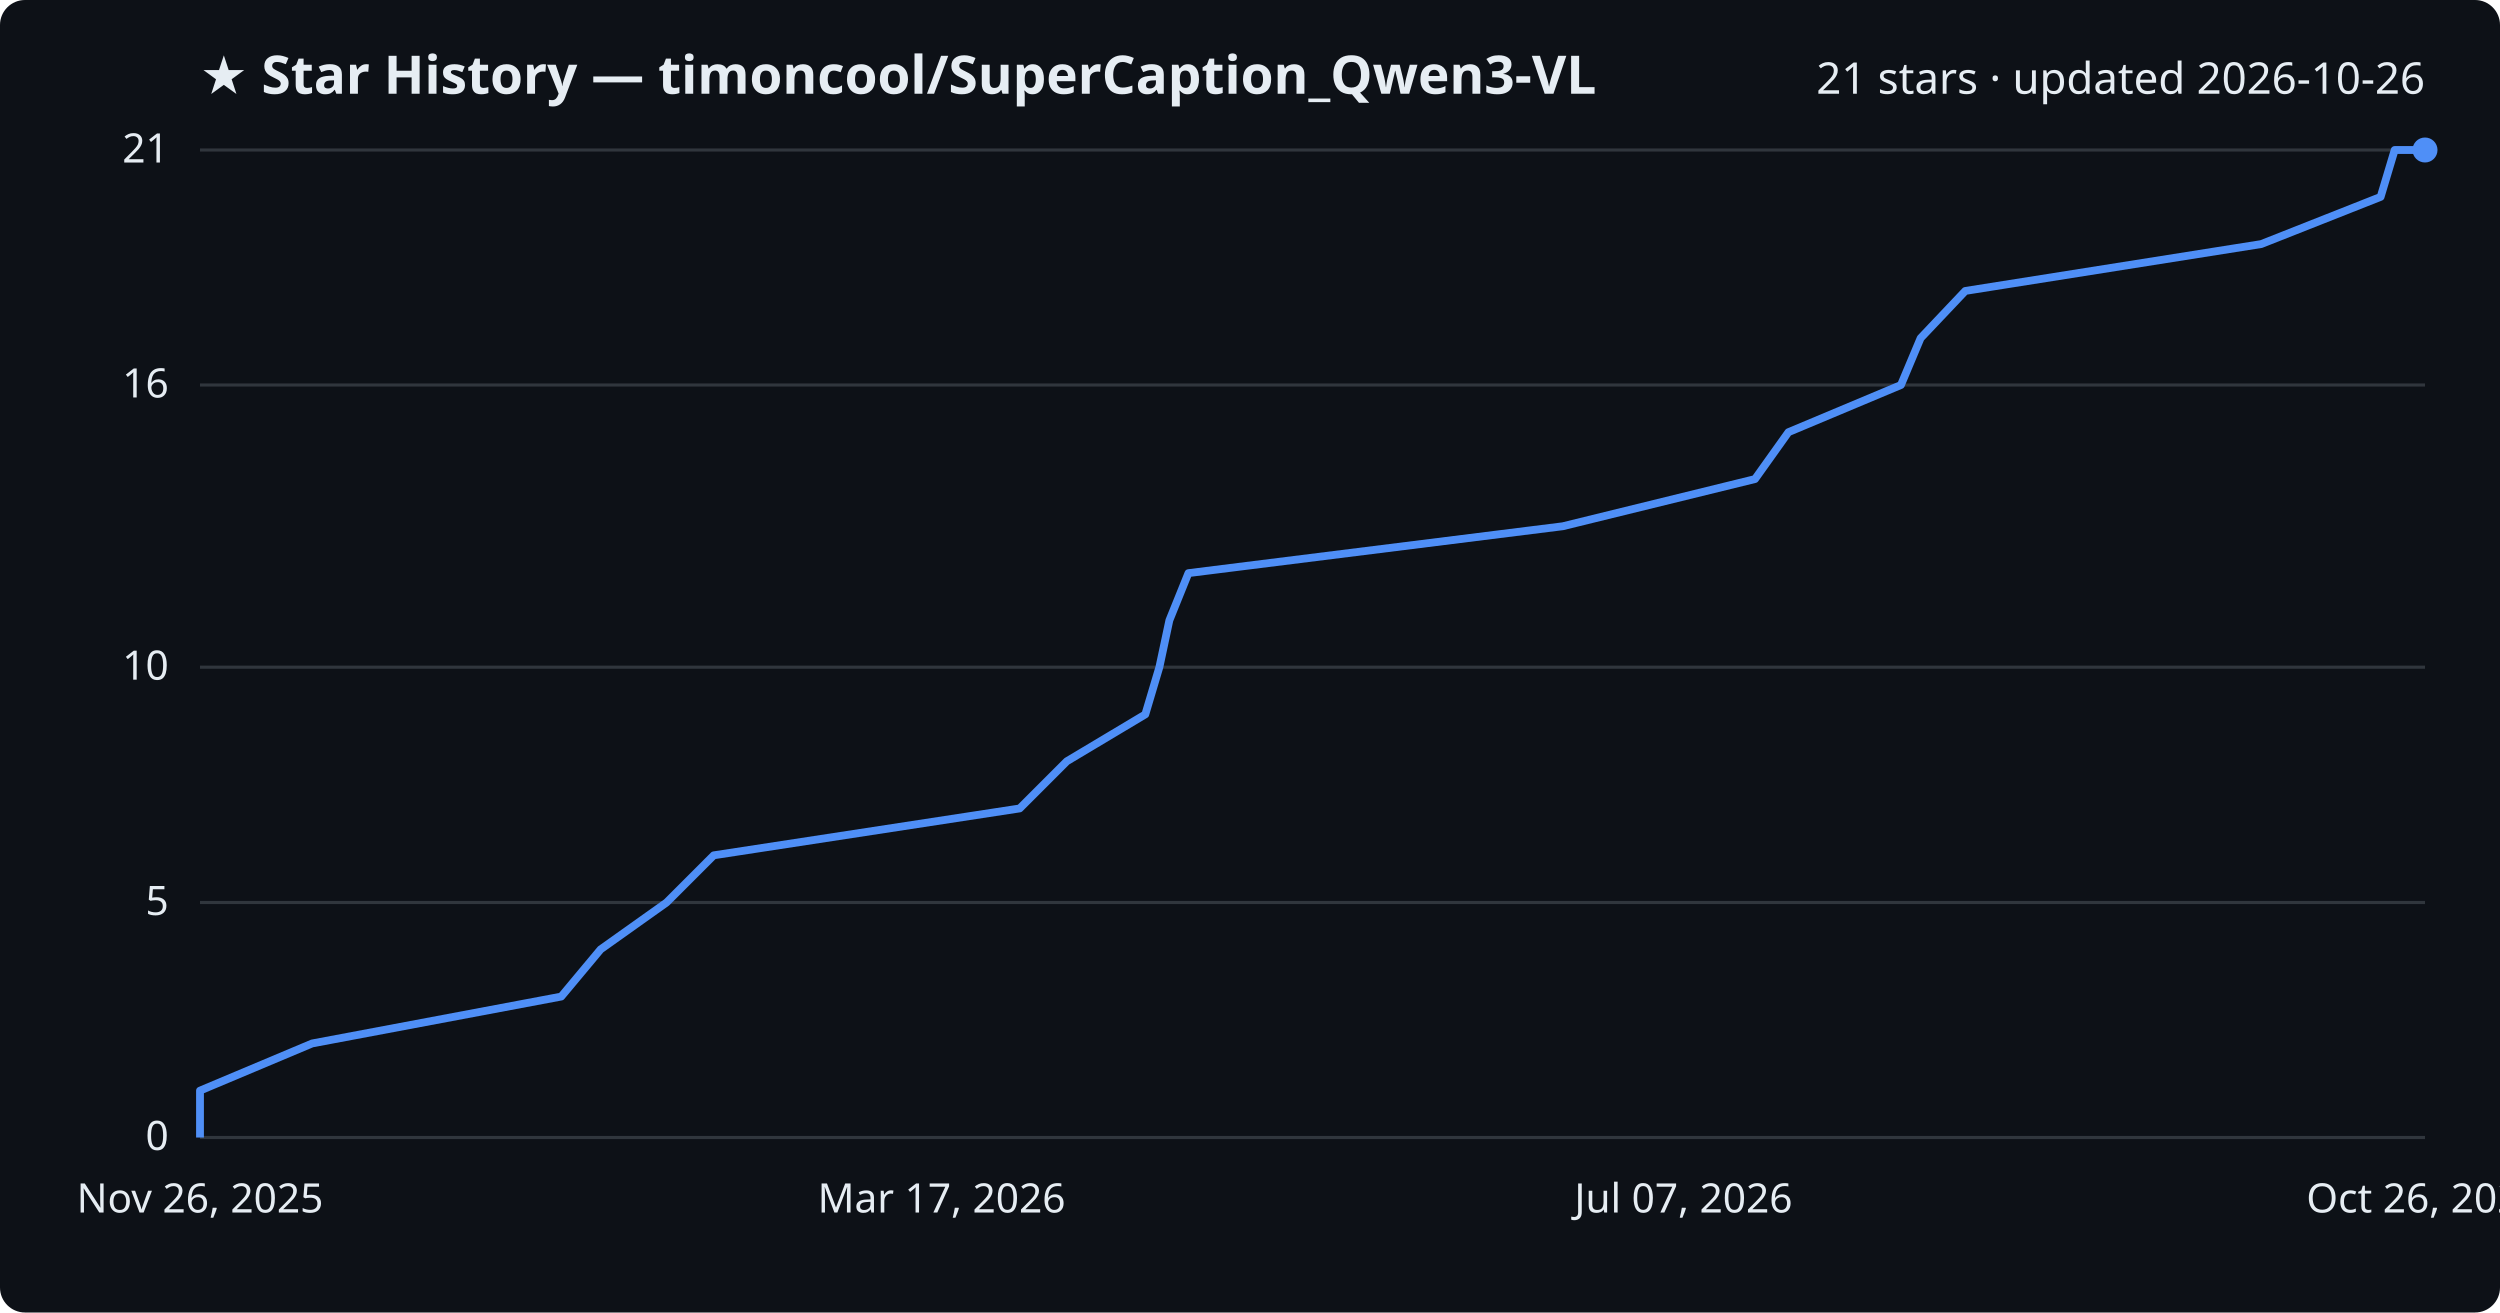
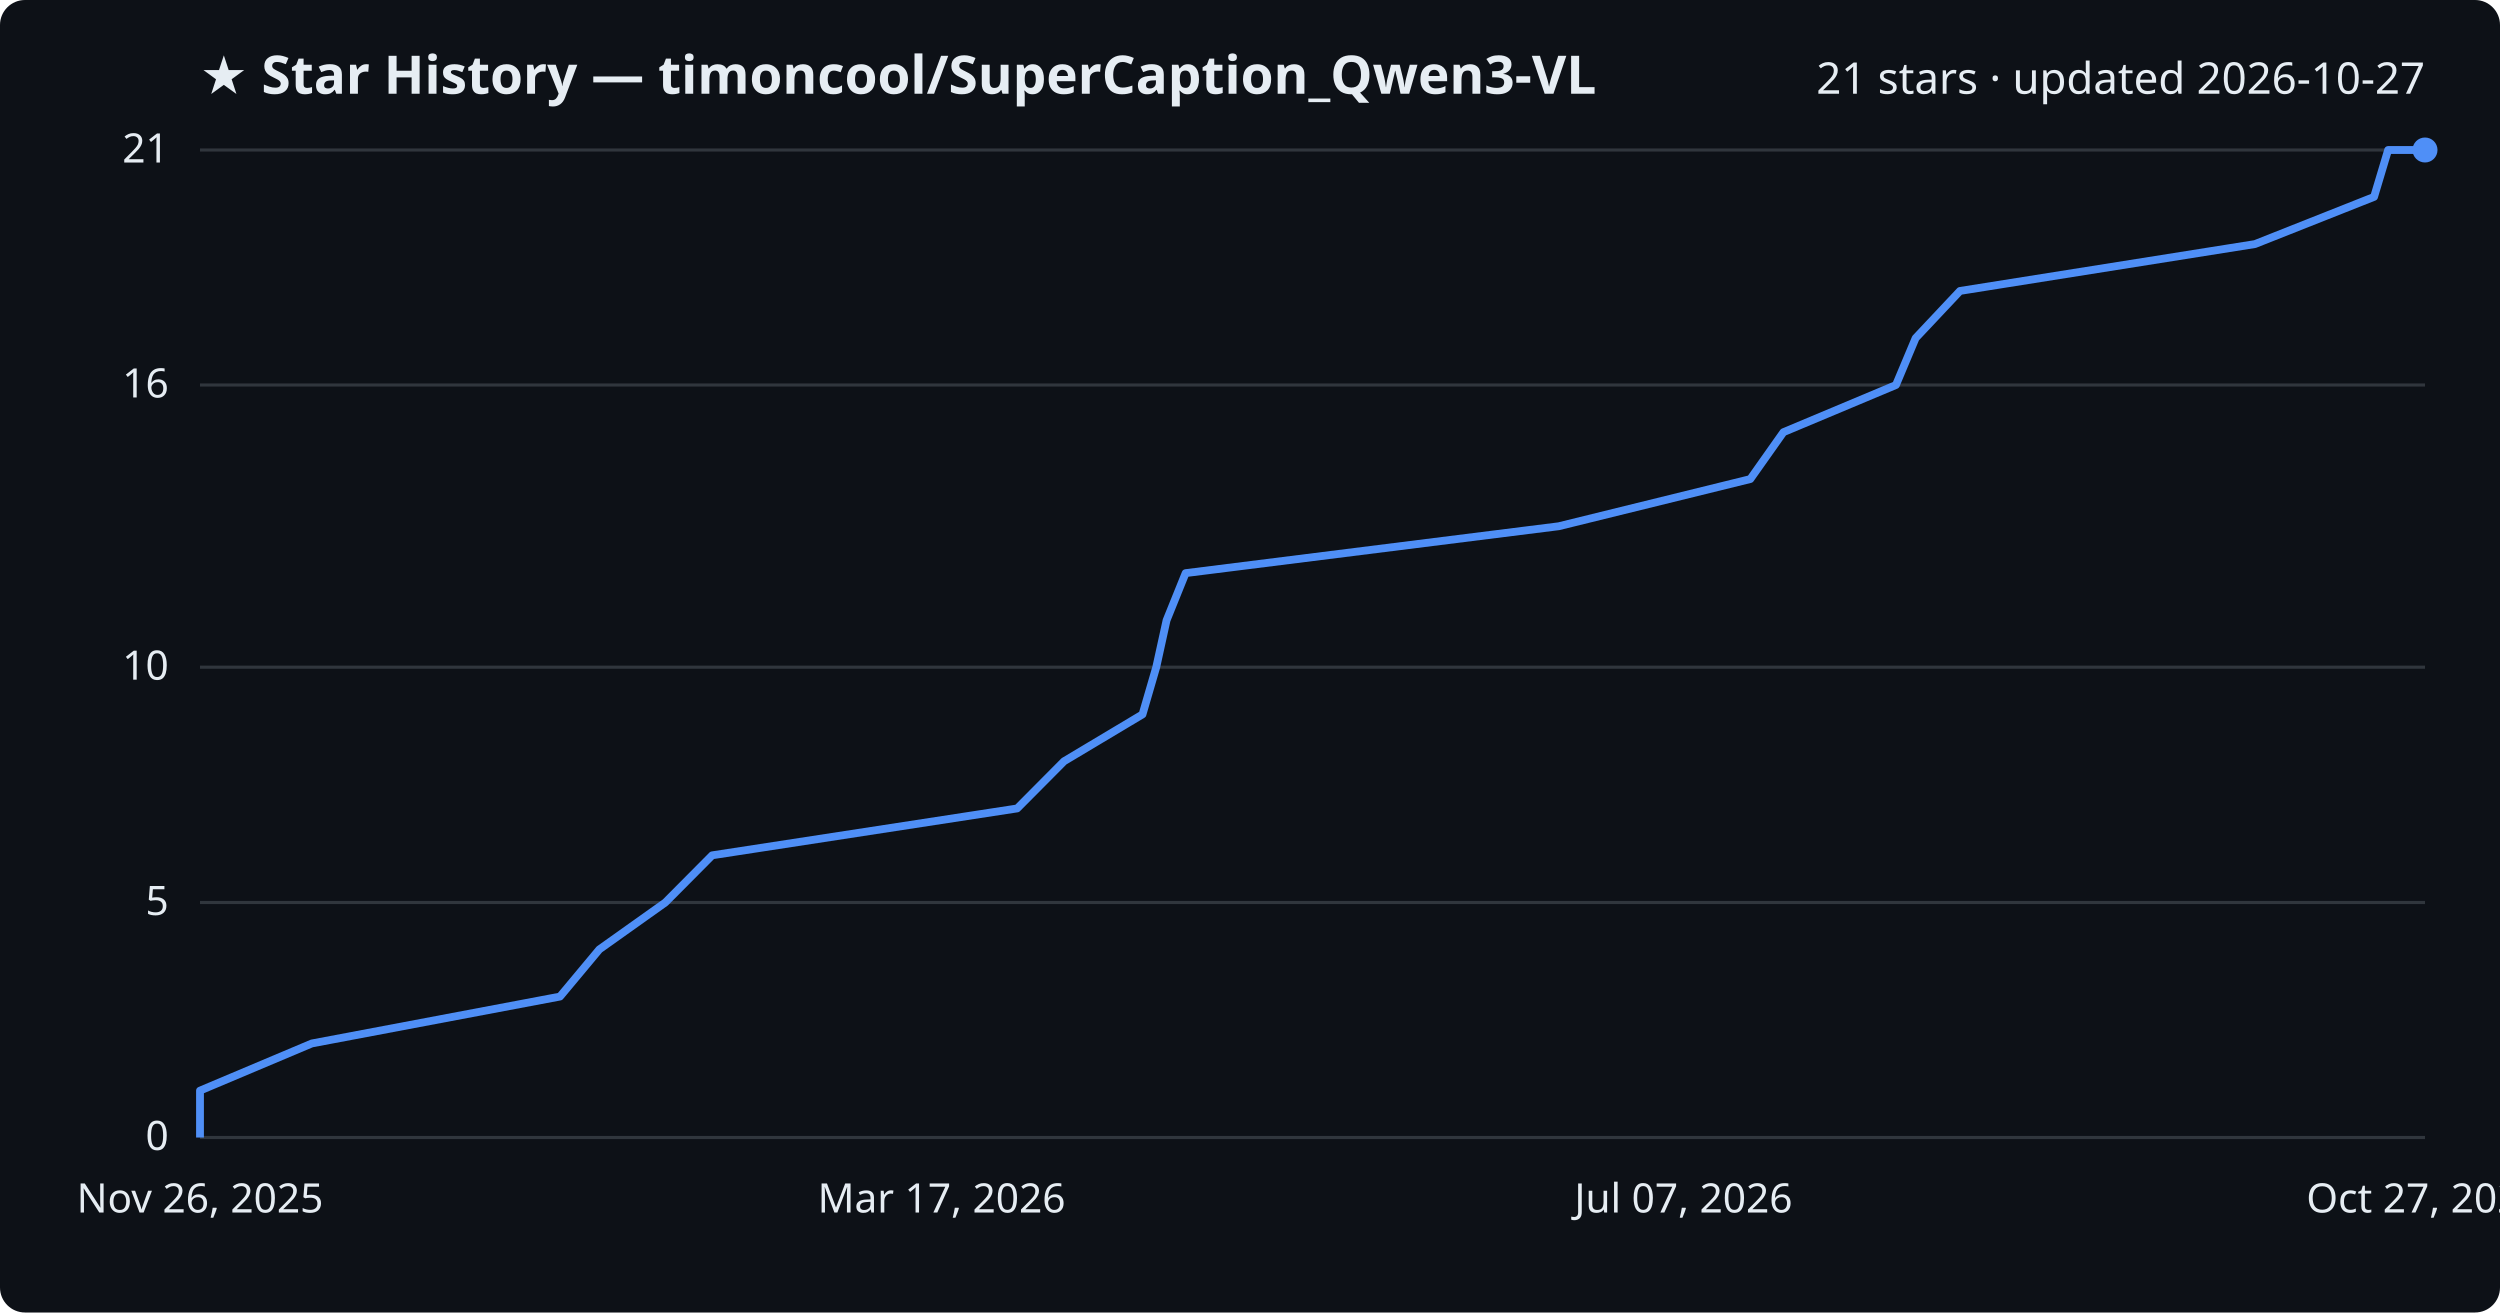
<svg xmlns="http://www.w3.org/2000/svg" viewBox="0 0 800 420" font-family="Segoe UI, sans-serif">
  <rect width="800" height="420" fill="#0d1117" rx="8" />
  <text x="64" y="30" fill="#e6edf3" font-size="17" font-weight="700">★ Star History — timoncool/SuperCaption_Qwen3-VL</text>
-   <text x="776" y="30" fill="#e6edf3" font-size="14" text-anchor="end">21 stars · updated 2026-10-26</text>
+   <text x="776" y="30" fill="#e6edf3" font-size="14" text-anchor="end">21 stars · updated 2026-10-27</text>
  <line x1="64" y1="364.0" x2="776" y2="364.0" stroke="#30363d" stroke-width="1" />
  <text x="54" y="368.0" fill="#e6edf3" font-size="13" text-anchor="end">0</text>
  <line x1="64" y1="288.8" x2="776" y2="288.8" stroke="#30363d" stroke-width="1" />
  <text x="54" y="292.8" fill="#e6edf3" font-size="13" text-anchor="end">5</text>
  <line x1="64" y1="213.5" x2="776" y2="213.5" stroke="#30363d" stroke-width="1" />
  <text x="54" y="217.5" fill="#e6edf3" font-size="13" text-anchor="end">10</text>
  <line x1="64" y1="123.2" x2="776" y2="123.2" stroke="#30363d" stroke-width="1" />
  <text x="54" y="127.2" fill="#e6edf3" font-size="13" text-anchor="end">16</text>
  <line x1="64" y1="48.0" x2="776" y2="48.0" stroke="#30363d" stroke-width="1" />
  <text x="54" y="52.0" fill="#e6edf3" font-size="13" text-anchor="end">21</text>
-   <path d="M64.0,364.0 L64.0,349.0 L99.9,333.9 L179.6,318.9 L192.2,303.8 L213.3,288.8 L228.4,273.7 L326.3,258.7 L341.4,243.6 L366.5,228.6 L371.0,213.5 L374.2,198.5 L380.3,183.4 L500.1,168.4 L561.6,153.3 L572.3,138.3 L608.3,123.2 L614.6,108.2 L628.9,93.1 L723.6,78.1 L761.8,63.0 L766.3,48.0 L776.0,48.0" fill="none" stroke="#4f8ff7" stroke-width="2.5" stroke-linejoin="round" />
+   <path d="M64.0,364.0 L64.0,349.0 L99.8,333.9 L179.2,318.9 L191.8,303.8 L212.9,288.8 L227.9,273.7 L325.5,258.7 L340.5,243.6 L365.6,228.6 L370.0,213.5 L373.3,198.5 L379.4,183.4 L498.8,168.4 L560.1,153.3 L570.7,138.3 L606.7,123.2 L613.0,108.2 L627.2,93.1 L721.6,78.1 L759.7,63.0 L764.2,48.0 L776.0,48.0" fill="none" stroke="#4f8ff7" stroke-width="2.5" stroke-linejoin="round" />
  <circle cx="776.0" cy="48.0" r="4" fill="#4f8ff7" />
  <text x="64.0" y="388" fill="#e6edf3" font-size="13" text-anchor="middle">Nov 26, 2025</text>
  <text x="301.3" y="388" fill="#e6edf3" font-size="13" text-anchor="middle">Mar 17, 2026</text>
  <text x="538.7" y="388" fill="#e6edf3" font-size="13" text-anchor="middle">Jul 07, 2026</text>
-   <text x="776.0" y="388" fill="#e6edf3" font-size="13" text-anchor="middle">Oct 26, 2026</text>
+   <text x="776.0" y="388" fill="#e6edf3" font-size="13" text-anchor="middle">Oct 27, 2026</text>
</svg>
